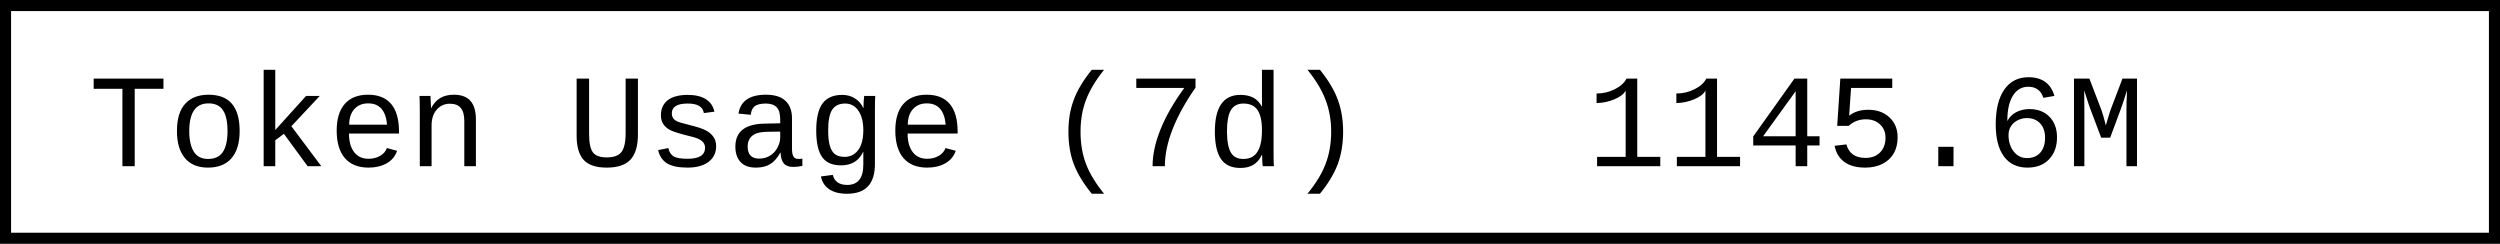
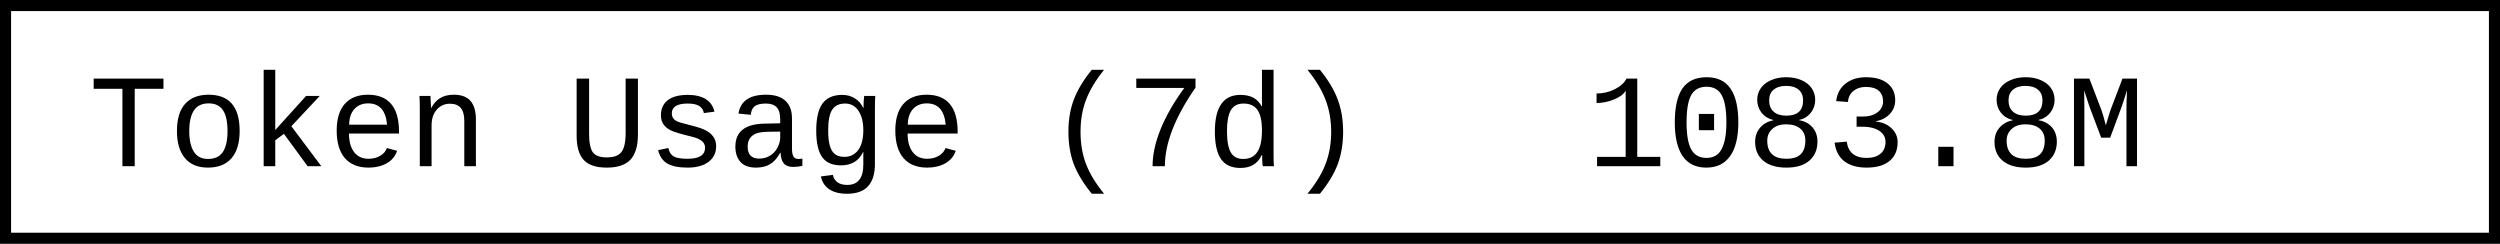
- <svg xmlns="http://www.w3.org/2000/svg" width="225.6" height="22" role="img" aria-label="Token Usage (7d): 1145.6M">
+ <svg xmlns="http://www.w3.org/2000/svg" width="225.6" height="22" role="img" aria-label="Token Usage (7d): 1083.8M">
  <rect x="0.5" y="0.5" width="224.6" height="21" fill="#fff" stroke="#000" stroke-width="1" />
  <g font-family="'Consolas','Monaco','Courier New',monospace" font-size="12" fill="#000">
    <text x="8" y="15">Token Usage (7d)</text>
-     <text x="143.2" y="15">1145.6M</text>
+     <text x="143.2" y="15">1083.8M</text>
  </g>
</svg>
